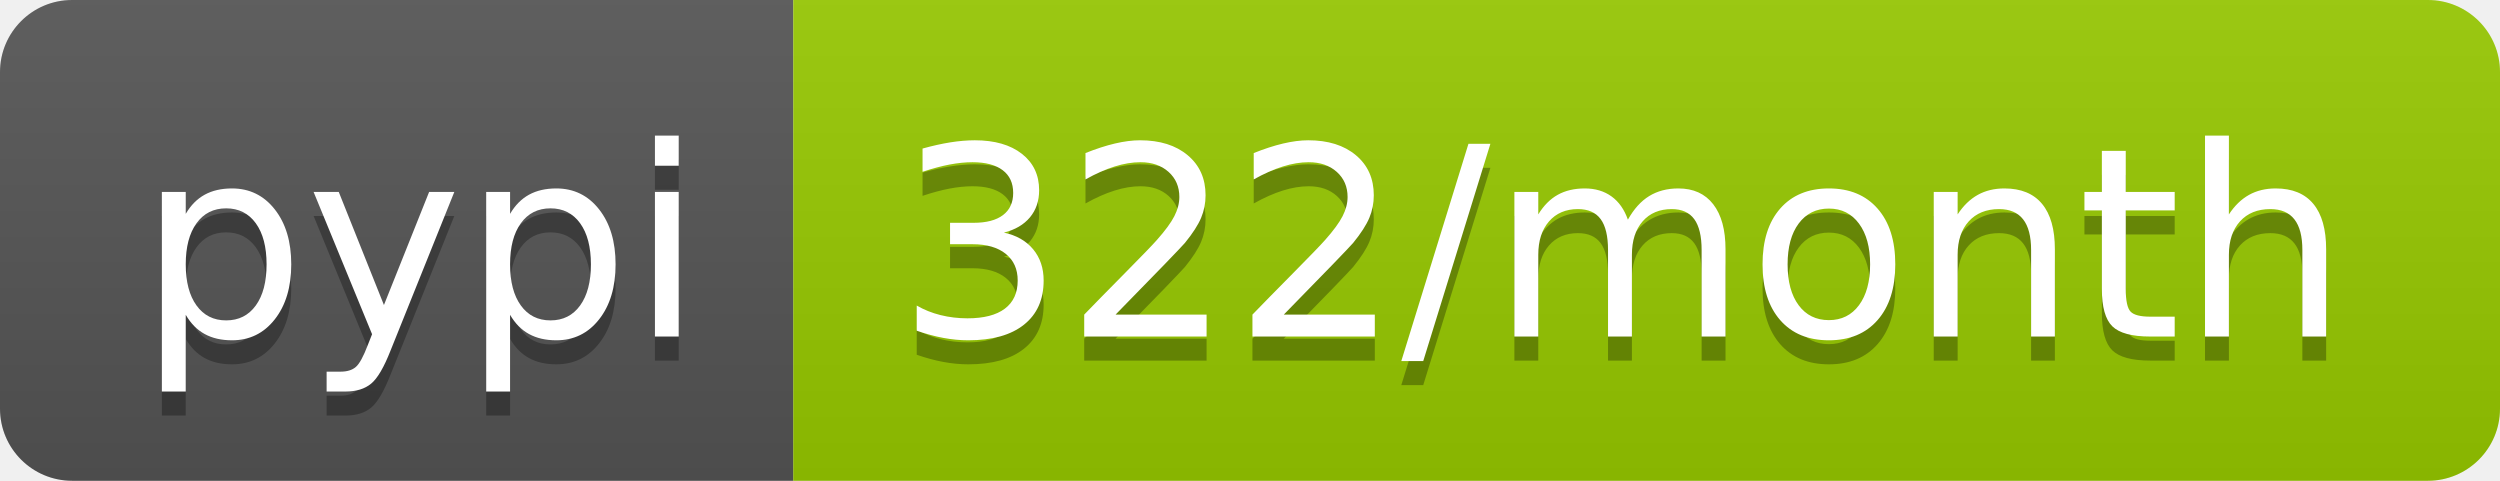
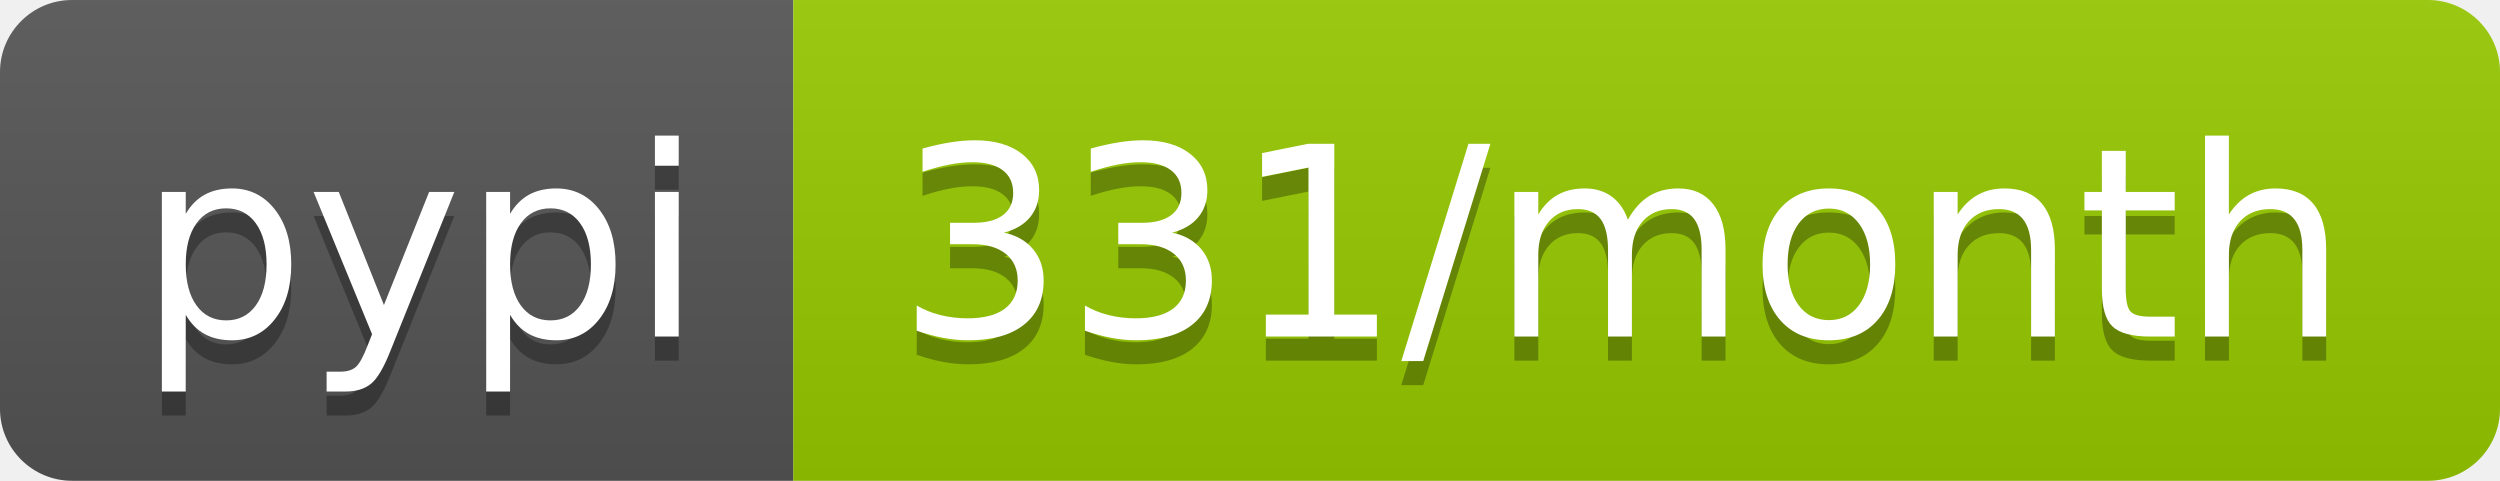
- <svg xmlns="http://www.w3.org/2000/svg" width="104" height="20" role="img" aria-label="pypi: 322/month">
+ <svg xmlns="http://www.w3.org/2000/svg" width="104" height="20" role="img" aria-label="pypi: 331/month">
  <linearGradient id="s" x2="0" y2="100%">
    <stop offset="0" stop-color="#bbb" stop-opacity=".1" />
    <stop offset="1" stop-opacity=".1" />
  </linearGradient>
  <clipPath id="r">
    <rect width="104" height="20" rx="3" fill="#fff" />
  </clipPath>
  <g clip-path="url(#r)">
    <rect width="33" height="20" fill="#555" />
    <rect x="33" width="71" height="20" fill="#97ca00" />
    <rect width="104" height="20" fill="url(#s)" />
  </g>
  <g fill="#fff" text-anchor="middle" font-family="Verdana,Geneva,DejaVu Sans,sans-serif" text-rendering="geometricPrecision" font-size="110">
    <text aria-hidden="true" x="175" y="150" fill="#010101" fill-opacity=".3" transform="scale(.1)" textLength="230">pypi</text>
    <text x="175" y="140" transform="scale(.1)" fill="#fff" textLength="230">pypi</text>
-     <text aria-hidden="true" x="675" y="150" fill="#010101" fill-opacity=".3" transform="scale(.1)" textLength="610">322/month</text>
-     <text x="675" y="140" transform="scale(.1)" fill="#fff" textLength="610">322/month</text>
+     <text aria-hidden="true" x="675" y="150" fill="#010101" fill-opacity=".3" transform="scale(.1)" textLength="610">331/month</text>
+     <text x="675" y="140" transform="scale(.1)" fill="#fff" textLength="610">331/month</text>
  </g>
</svg>
